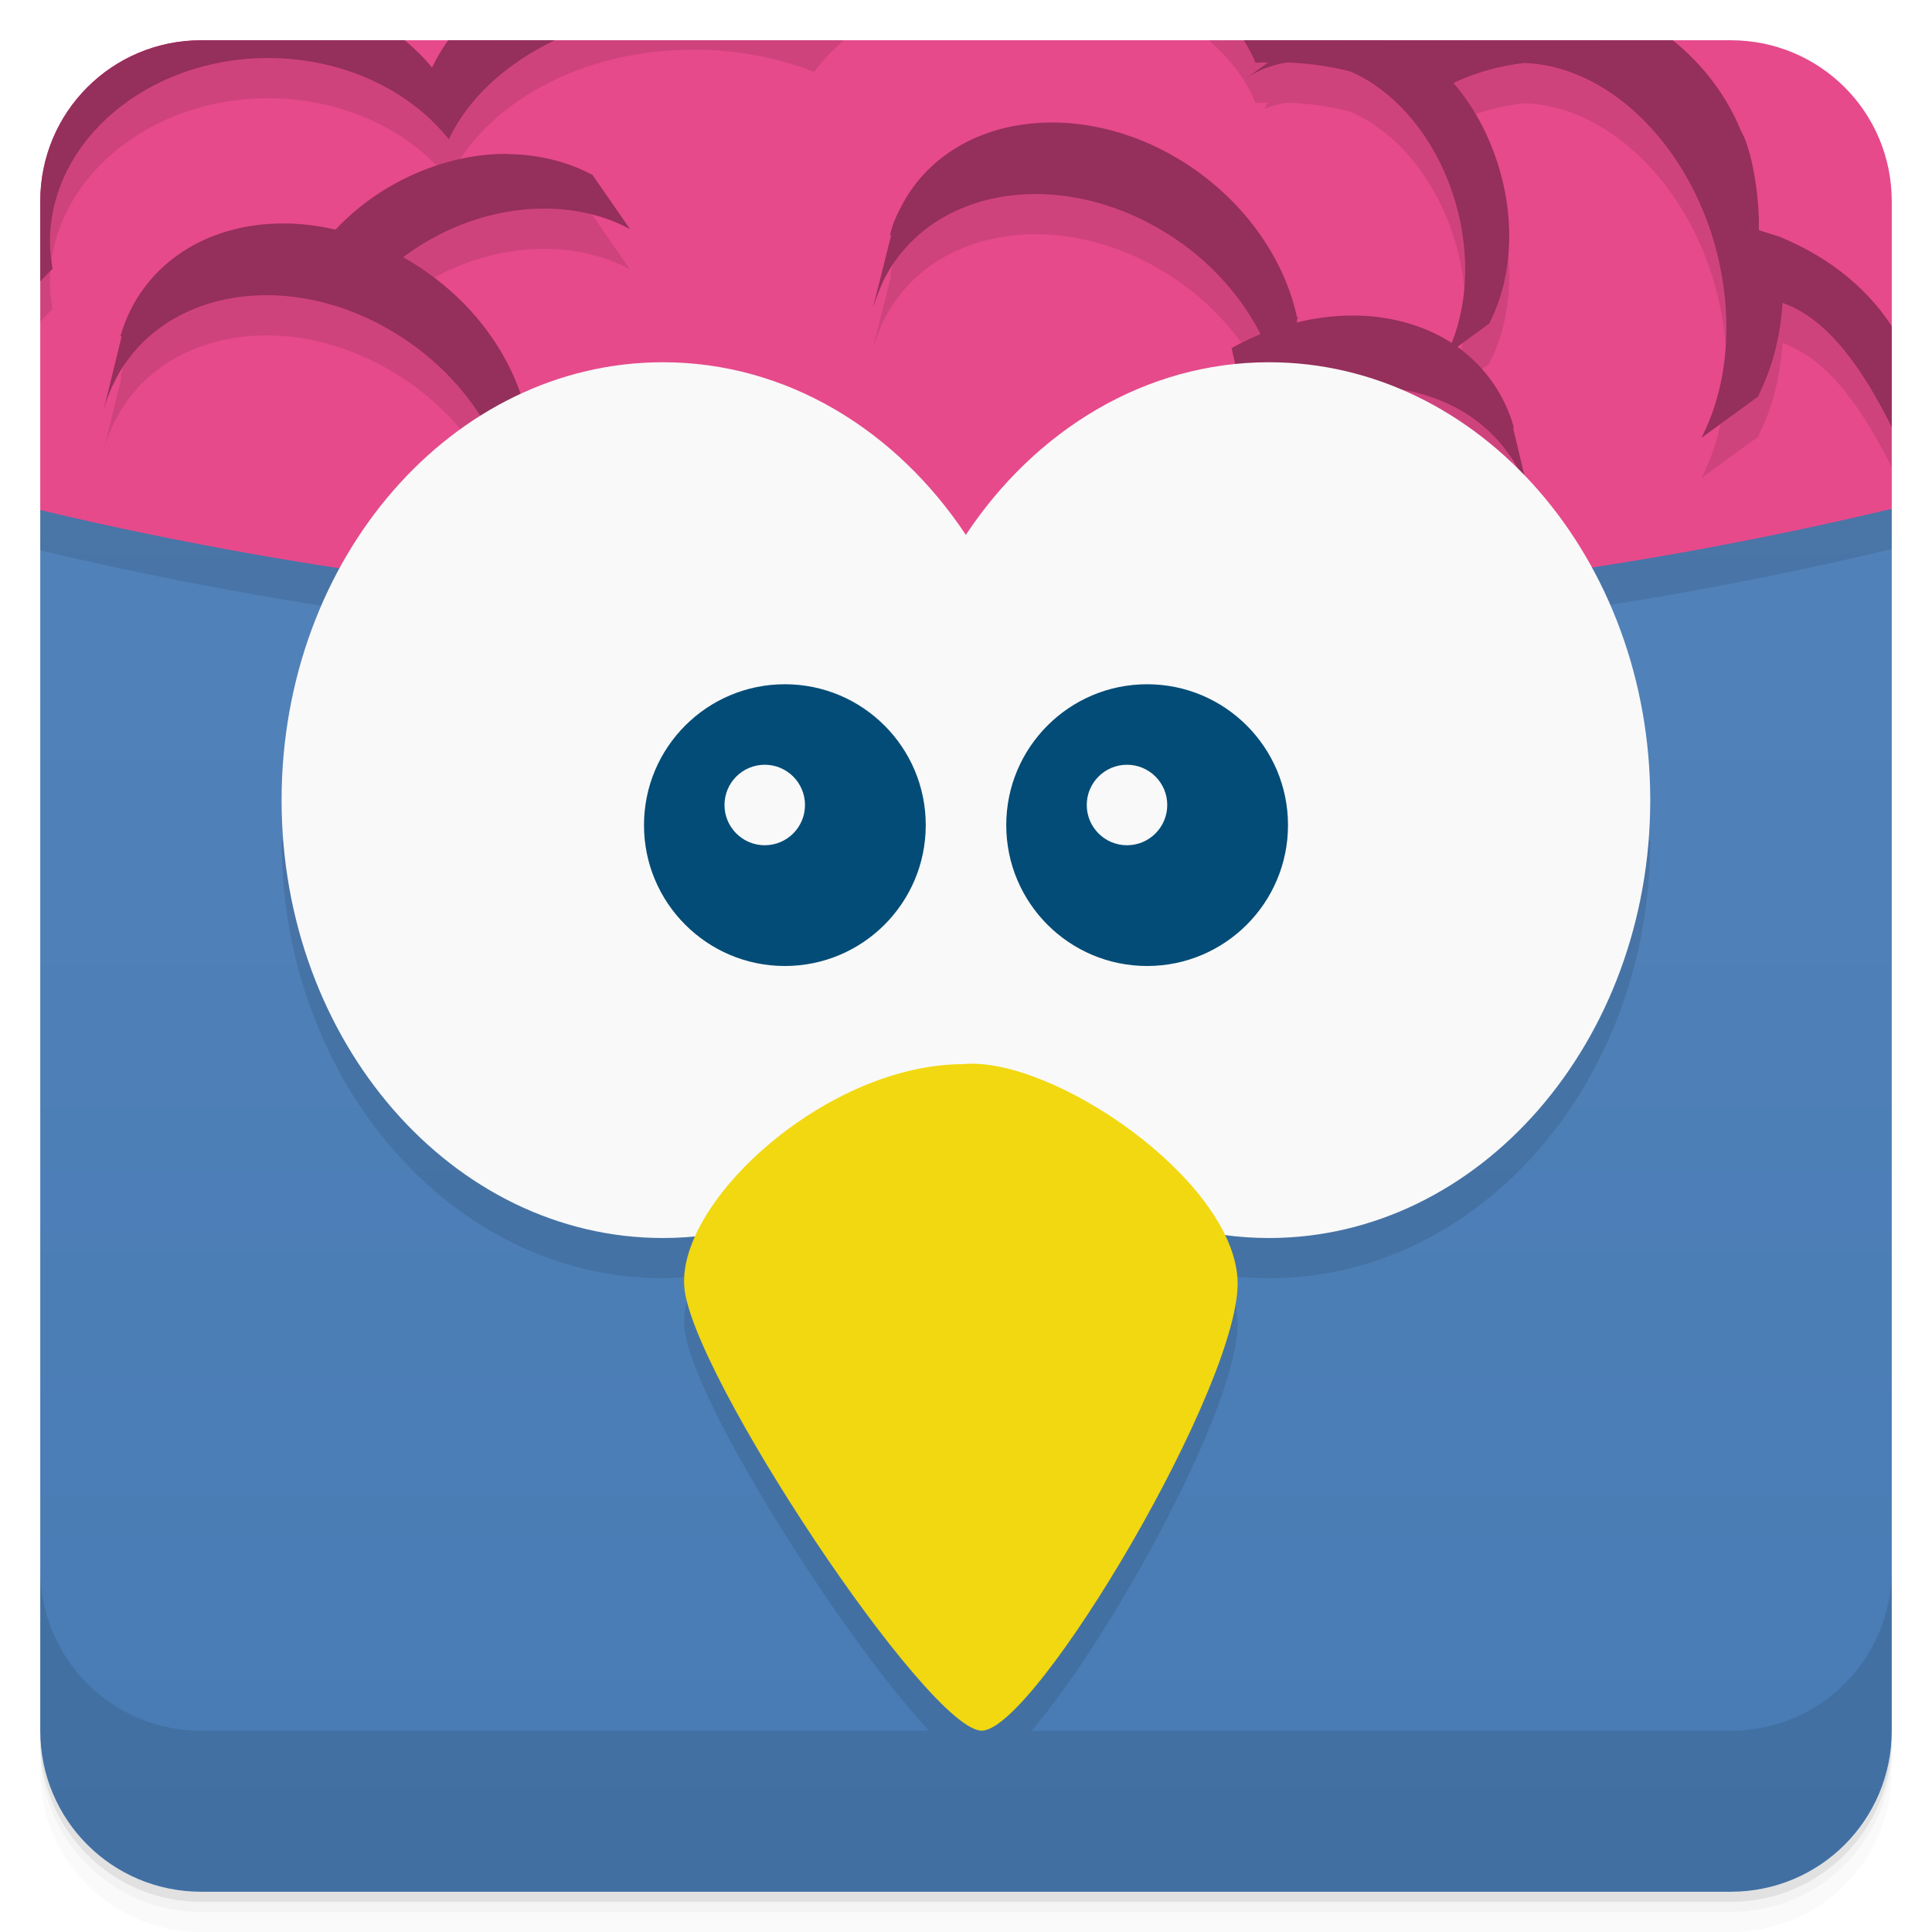
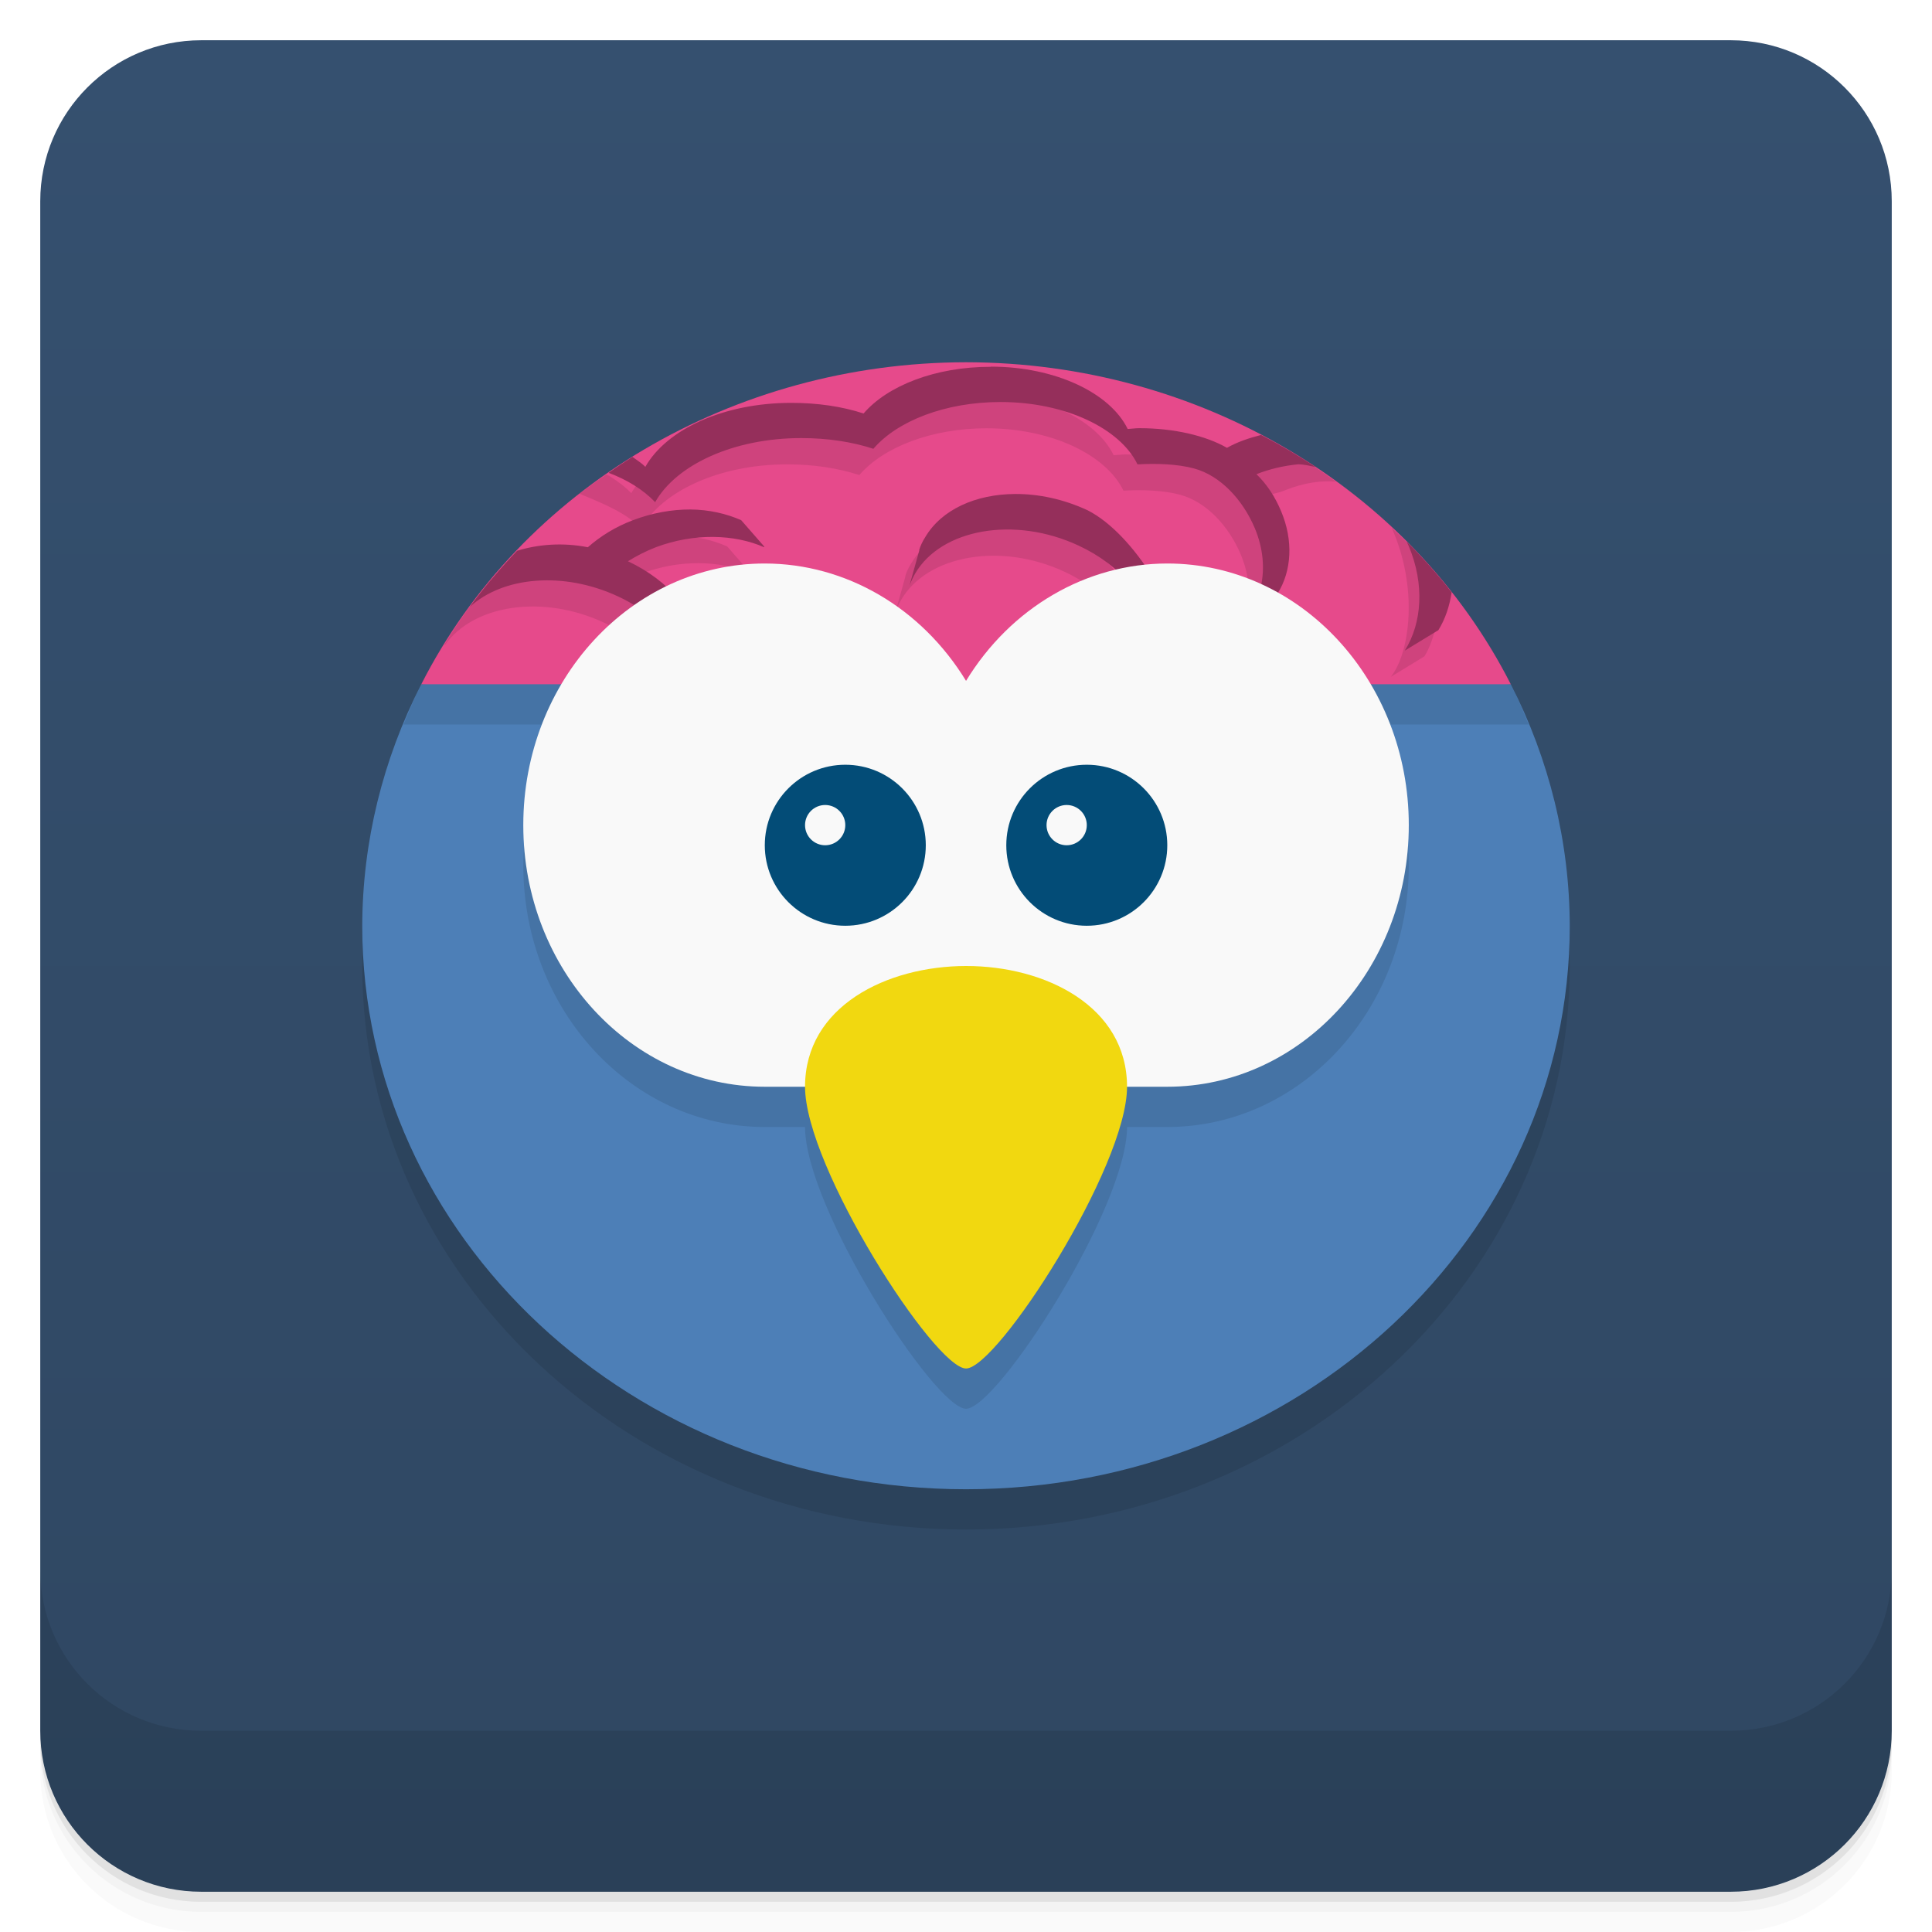
<svg xmlns="http://www.w3.org/2000/svg" version="1.1" viewBox="0 0 48 48">
  <defs>
-     <linearGradient id="bg" x1="1" x2="47" gradientTransform="rotate(-90 24.001 23.999)" gradientUnits="userSpaceOnUse">
-       <stop stop-color="#487bb4" offset="0" />
-       <stop stop-color="#5584bb" offset="1" />
+     <linearGradient id="bg" x2="0" y1="1" y2="47" gradientUnits="userSpaceOnUse">
+       <stop style="stop-color:#35506f" offset="0" />
+       <stop style="stop-color:#2f4762" offset="1" />
    </linearGradient>
  </defs>
  <path d="m1 43v0.25c0 2.216 1.784 4 4 4h38c2.216 0 4-1.784 4-4v-0.25c0 2.216-1.784 4-4 4h-38c-2.216 0-4-1.784-4-4zm0 0.5v0.5c0 2.216 1.784 4 4 4h38c2.216 0 4-1.784 4-4v-0.5c0 2.216-1.784 4-4 4h-38c-2.216 0-4-1.784-4-4z" style="opacity:.02" />
  <path d="m1 43.25v0.25c0 2.216 1.784 4 4 4h38c2.216 0 4-1.784 4-4v-0.25c0 2.216-1.784 4-4 4h-38c-2.216 0-4-1.784-4-4z" style="opacity:.05" />
  <path d="m1 43v0.25c0 2.216 1.784 4 4 4h38c2.216 0 4-1.784 4-4v-0.25c0 2.216-1.784 4-4 4h-38c-2.216 0-4-1.784-4-4z" style="opacity:.1" />
-   <path d="m47 12.641-46 0.031v30.328c0 2.216 1.784 4 4 4h38c2.216 0 4-1.784 4-4z" style="fill:url(#bg)" />
-   <path d="m47 12.641-46 0.031v1c7.027 1.675 14.785 2.609 22.969 2.609 8.2 0 15.991-0.956 23.031-2.64v-1zm-40.004 8.238c0 6 4.246 10.879 9.473 10.879 0.273 0 0.539-0.029 0.806-0.055-0.199 0.44-0.302 0.868-0.275 1.254 0.115 1.7 3.874 7.666 6.08 10.043h-18.08c-2.216 0-4-1.784-4-4v4c0 2.216 1.784 4 4 4h38c2.216 0 4-1.784 4-4v-4c0 2.216-1.784 4-4 4h-17.369c2.005-2.354 5.233-8.244 5.115-10.225-0.021-0.357-0.138-0.725-0.316-1.093 0.36 0.048 0.726 0.076 1.097 0.076 5.227 0 9.473-4.875 9.473-10.879h-34.004z" style="opacity:.1" />
-   <path d="m5 1c-2.216 0-4 1.784-4 4v7.672c7.027 1.675 14.785 2.609 22.969 2.609 8.2 0 15.991-0.956 23.031-2.64v-7.641c0-2.216-1.784-4-4-4z" style="fill:#e64a8b" />
-   <path d="m1 5v2.992c0.1-0.106 0.199-0.213 0.307-0.312-0.039-0.219-0.066-0.441-0.066-0.664 0-2.527 2.441-4.574 5.418-4.574 1.871 0 3.523 0.801 4.492 2.019 0.883-1.875 3.273-3.227 6.078-3.227 1.086 0 2.102 0.203 3 0.555 0.204-0.285 0.458-0.545 0.739-0.789h-8.858c-0.599 0.481-1.078 1.046-1.377 1.68-0.597-0.748-1.449-1.335-2.449-1.68-4.283 0-7.283 2-7.283 4zm29.031-4c0.521 0.453 0.931 0.977 1.162 1.559 0.105-8e-3 0.211-0.008 0.316-0.008-0.05 0.032-0.063 0.102-0.094 0.152 0.191-0.07 0.367-0.125 0.566-0.152 0.555 0.02 1.082 0.102 1.566 0.223 1.063 0.461 2.019 1.523 2.519 2.961 0.465 1.34 0.43 2.715 0 3.785-1.043-0.672-2.438-0.859-3.852-0.508l0.029-0.145c-8e-3 8e-3 -0.012 0.012-0.02 0.016-0.336-1.562-1.45-3.093-3.106-4.029-2.645-1.484-5.684-0.879-6.769 1.359-0.105 0.199-0.191 0.408-0.234 0.619l0.023 0.023-0.441 1.758h0.004c0.066-0.211 0.148-0.418 0.238-0.621 1.094-2.238 4.125-2.846 6.777-1.357 1.168 0.652 2.063 1.609 2.602 2.664-0.242 0.102-0.477 0.215-0.719 0.348 0 0-1.47 2.872 0.402 1.775 6.469-2.818 7.706 4.854 6.594 0.221l0.021-0.023h-0.004c-0.059-0.211-0.135-0.416-0.232-0.615-0.277-0.57-0.68-1.033-1.168-1.389l0.814-0.598c-8e-3 0-0.012 9.38e-5 -0.016-0.004 0.57-1.105 0.668-2.633 0.145-4.117-0.246-0.711-0.609-1.332-1.043-1.836 0.543-0.258 1.137-0.422 1.75-0.496 1.859 0.051 3.751 1.641 4.606 4.078 0.645 1.879 0.535 3.82-0.191 5.223 4e-3 0 0.004-9.3e-5 0.008 0.004l1.424-1.039c-0.012 0-0.02 9.4e-5 -0.023-0.004 0.344-0.668 0.547-1.457 0.602-2.301 1.197 0.411 2.071 1.8 2.711 3.083v-2.51c-0.719-1.103-1.78-1.812-2.797-2.223l-0.504-0.16c0.023-0.871-0.188-2.039-0.438-2.453-0.635-1.568-1.948-2.772-3.567-3.264h-3.271c-0.55 0.166-1.064 0.412-1.529 0.732-0.46-0.316-1.045-0.563-1.704-0.732zm-17.422 3.822c-0.77-4e-3 -1.586 0.168-2.379 0.531-0.742 0.336-1.383 0.809-1.895 1.352-2.148-0.504-4.231 0.247-5.104 2.022-0.098 0.199-0.176 0.41-0.238 0.617l0.027 0.021-0.43 1.758h0.004c0.059-0.211 0.137-0.412 0.238-0.615 1.094-2.242 4.128-2.848 6.769-1.359 1.086 0.609 1.941 1.477 2.492 2.445-0.035 0.016-0.066 0.027-0.105 0.043l1.088-0.359c-0.359-1.516-1.448-2.98-3.062-3.887 0.352-0.262 0.727-0.488 1.145-0.68 1.586-0.719 3.263-0.68 4.481-0.023v-0.012l-0.941-1.359v0.02c-0.613-0.328-1.353-0.504-2.106-0.508z" style="opacity:.1" />
-   <path d="m5 1c-2.216 0-4 1.784-4 4v1.992c0.1-0.106 0.199-0.213 0.307-0.312-0.039-0.219-0.066-0.441-0.066-0.664 0-2.527 2.441-4.574 5.418-4.574 1.871 0 3.523 0.801 4.492 2.019 0.483-1.026 1.427-1.884 2.633-2.461h-2.648c-0.157 0.218-0.291 0.444-0.403 0.68-0.197-0.247-0.429-0.47-0.677-0.68zm25.902 0c0.111 0.181 0.214 0.366 0.291 0.559 0.105-8e-3 0.211-0.008 0.316-0.008l-0.535 0.383h0.004c0.141-0.094 0.281-0.168 0.438-0.23 0.191-0.07 0.367-0.125 0.566-0.152 0.555 0.02 1.082 0.102 1.566 0.223 1.063 0.461 2.019 1.523 2.519 2.961 0.465 1.34 0.43 2.715 0 3.785-1.043-0.672-2.438-0.859-3.852-0.508l0.029-0.145c-8e-3 8e-3 -0.012 0.012-0.02 0.016-0.336-1.562-1.45-3.093-3.106-4.029-2.645-1.484-5.684-0.879-6.769 1.359-0.105 0.199-0.191 0.408-0.234 0.619l0.023 0.023-0.441 1.758h0.004c0.066-0.211 0.148-0.418 0.238-0.621 1.094-2.238 4.125-2.846 6.777-1.357 1.168 0.652 2.063 1.609 2.602 2.664-0.242 0.102-0.477 0.215-0.719 0.348l0.402 1.775c2.652-1.484 5.684-0.881 6.777 1.357 0.098 0.199 0.172 0.41 0.238 0.621l-0.422-1.758 0.021-0.023h-0.004c-0.059-0.211-0.135-0.416-0.232-0.615-0.277-0.57-0.68-1.033-1.168-1.389l0.814-0.598c-8e-3 0-0.012 9.38e-5 -0.016-0.004 0.57-1.105 0.668-2.633 0.145-4.117-0.246-0.711-0.609-1.332-1.043-1.836 0.543-0.258 1.137-0.422 1.75-0.496 1.859 0.051 3.751 1.641 4.606 4.078 0.645 1.879 0.535 3.82-0.191 5.223 4e-3 0 0.004-9.3e-5 0.008 0.004l1.424-1.039c-0.012 0-0.02 9.38e-5 -0.023-0.004 0.344-0.668 0.547-1.457 0.602-2.301 1.198 0.412 2.072 1.801 2.712 3.084v-2.509c-0.719-1.103-1.78-1.812-2.797-2.223l-0.504-0.16c0.023-0.871-0.188-2.039-0.438-2.453-0.364-0.899-0.96-1.668-1.7-2.264zm-18.293 2.822c-0.77-4e-3 -1.586 0.168-2.379 0.531-0.742 0.336-1.383 0.809-1.895 1.352-2.148-0.504-4.231 0.247-5.104 2.022-0.098 0.199-0.176 0.41-0.238 0.617l0.027 0.021-0.43 1.758h0.004c0.059-0.211 0.137-0.412 0.238-0.615 1.094-2.242 4.128-2.848 6.769-1.359 1.086 0.609 1.941 1.477 2.492 2.445-0.035 0.016-0.066 0.027-0.105 0.043l0.479 0.732c0.102 0.266 0.188 0.533 0.246 0.807 4e-3 -4e-3 0.008-0.004 0.012-0.008l0.062-0.299 0.102 0.156 0.188-1.748c-0.359-1.516-1.448-2.98-3.062-3.887 0.352-0.262 0.727-0.488 1.145-0.68 1.586-0.719 3.263-0.68 4.481-0.023v-0.012l-0.941-1.359v0.02c-0.613-0.328-1.353-0.504-2.106-0.508z" style="fill:#952f5b" />
-   <path d="m16.469 9c-5.227 0-9.473 4.871-9.473 10.879 0 6 4.246 10.879 9.473 10.879 3.074 0 5.797-1.684 7.527-4.293 1.727 2.609 4.461 4.293 7.531 4.293 5.227 0 9.473-4.875 9.473-10.879 0-6.01-4.246-10.879-9.473-10.879-3.07 0-5.805 1.684-7.531 4.289-1.73-2.605-4.453-4.289-7.527-4.289" style="fill:#f9f9f9" />
-   <path d="m23.945 26.438c-3.398 0-7.094 3.383-6.945 5.52 0.145 2.137 6.06 11.04 7.391 11.04 1.332 0 6.504-8.727 6.355-11.223-0.148-2.492-4.582-5.52-6.801-5.34" style="fill:#f1d810" />
-   <path d="m19.5 17a3.5 3.5 0 0 0-3.5 3.5 3.5 3.5 0 0 0 3.5 3.5 3.5 3.5 0 0 0 3.5-3.5 3.5 3.5 0 0 0-3.5-3.5zm9 0a3.5 3.5 0 0 0-3.5 3.5 3.5 3.5 0 0 0 3.5 3.5 3.5 3.5 0 0 0 3.5-3.5 3.5 3.5 0 0 0-3.5-3.5zm-9.5 2a1 1 0 0 1 1 1 1 1 0 0 1-1 1 1 1 0 0 1-1-1 1 1 0 0 1 1-1zm9 0a1 1 0 0 1 1 1 1 1 0 0 1-1 1 1 1 0 0 1-1-1 1 1 0 0 1 1-1z" style="fill:#034c77;paint-order:normal" />
+   <rect x="1" y="1" width="46" height="46" rx="4" style="fill:url(#bg)" />
+   <path d="m1 39v4c0 2.216 1.784 4 4 4h38c2.216 0 4-1.784 4-4v-4c0 2.216-1.784 4-4 4h-38c-2.216 0-4-1.784-4-4z" style="opacity:.1" />
+   <ellipse cx="24" cy="24" rx="15" ry="14" style="opacity:.1;paint-order:normal" />
+   <path d="m10.467 17c-0.96 1.874-1.461 3.923-1.467 6 0 7.732 6.716 14 15 14s15-6.268 15-14c-0.005-2.077-0.506-4.126-1.465-6l-13.535-1z" style="fill:#4d7fb7;stroke-width:.966" />
+   <path d="m10.467 17c-0.167 0.326-0.302 0.664-0.441 1h3.924c-0.598 1.011-0.949 2.21-0.949 3.5 0 3.59 2.686 6.5 6 6.5h1c0 2 3.225 7 4 7s4-5 4-7h1c3.314 0 6-2.91 6-6.5 0-1.29-0.351-2.489-0.949-3.5h3.926c-0.139-0.336-0.274-0.674-0.441-1l-13.535-1z" style="opacity:.1;paint-order:normal" />
+   <path d="m24 9a15 14 0 0 0-13.533 8h27.068a15 14 0 0 0-13.535-8z" style="fill:#e64a8b;stroke-width:.966" />
+   <path d="m24.264 9.762v0.002c-1.374 0-2.562 0.47-3.158 1.162-0.537-0.176-1.146-0.266-1.793-0.266-1.683 0-3.101 0.66-3.629 1.592-0.155-0.161-0.342-0.3-0.549-0.428-0.022-0.013-0.05-0.021-0.072-0.033a15 14 0 0 0-0.664 0.473c0.025 0.011 0.036 0.018 0.062 0.029 0.581 0.24 1.108 0.462 1.467 0.836 0.528-0.931 1.949-1.592 3.629-1.592 0.65 0 1.256 0.091 1.793 0.266 0.593-0.691 1.789-1.162 3.16-1.162 1.614 0 2.971 0.659 3.402 1.549 0.475-0.027 0.998-0.009 1.408 0.102 0.652 0.177 1.208 0.774 1.508 1.488 0.278 0.665 0.257 1.343 0 1.875-0.624-0.334-1.456-0.44-2.303-0.266-0.416-0.807-1.127-1.689-1.855-2.059-1.582-0.737-3.386-0.437-4.035 0.674-0.063 0.099-0.11 0.2-0.143 0.305v0.021l-0.244 0.875c0.04-0.105 0.085-0.204 0.143-0.305 0.652-1.111 2.471-1.434 4.057-0.695 0.698 0.324 1.225 0.802 1.549 1.326-1.039 0.821 2.313 0.413 2.934 0.162 0.148-0.055 0.398-0.258 0.469-0.305 0.341-0.549 0.395-1.302 0.082-2.039-0.147-0.353-0.351-0.666-0.611-0.916 0.325-0.128 0.697-0.108 1.039-0.246 0.514-0.207 0.937-0.251 1.283-0.219a15 14 0 0 0-0.9-0.604c-0.351-0.059-0.692-0.065-0.969 0.018-0.429 0.075-0.836 0.196-1.188 0.396-0.523-0.299-1.303-0.488-2.18-0.488-0.093 0-0.191 0.016-0.287 0.02-0.435-0.894-1.795-1.549-3.404-1.549zm10.309 3.348c0.667 1.471 0.465 3.106-0.02 3.707l0.836-0.51c0.139-0.224 0.224-0.482 0.283-0.752-0.138-0.203-0.24-0.976-0.396-1.75a15 14 0 0 0-0.703-0.695zm-17.768 0.201-0.002 0.002c-0.46-0.002-0.95 0.084-1.424 0.264-0.443 0.167-0.815 0.403-1.121 0.672-0.719-0.14-1.423-0.068-1.998 0.162-0.028-0.003-0.045-0.003-0.072-0.006a15 14 0 0 0-1.145 1.607c0.005 0.004 0.009 0.006 0.014 0.01 0.715-1.006 2.435-1.26 3.953-0.551 0.63 0.277 1.191 0.86 1.426 1.223 0 0 0.131-1.46-1.182-2.1 0.208-0.13 0.445-0.25 0.693-0.346 0.948-0.357 1.954-0.326 2.689 0v-0.021l-0.57-0.652c-0.368-0.163-0.805-0.261-1.262-0.264z" style="opacity:.1;stroke-width:.652" />
+   <path d="m24.613 9.109v0.004c-1.374 0-2.562 0.468-3.158 1.16-0.537-0.176-1.148-0.264-1.795-0.264-1.683 0-3.099 0.659-3.627 1.59-0.09-0.094-0.21-0.167-0.32-0.248a15 14 0 0 0-0.592 0.396c0.466 0.175 0.862 0.421 1.156 0.729 0.528-0.931 1.949-1.592 3.629-1.592 0.65 0 1.256 0.091 1.793 0.266 0.593-0.691 1.787-1.162 3.158-1.162 1.614 0 2.973 0.659 3.404 1.549 0.475-0.027 0.996-0.009 1.406 0.102 0.652 0.177 1.21 0.774 1.51 1.488 0.208 0.498 0.249 1.002 0.148 1.447a2.876 2.174 0 0 1 0.342 0.221c0.026-0.019 0.066-0.049 0.08-0.059 0.341-0.549 0.393-1.302 0.08-2.039-0.147-0.353-0.351-0.666-0.611-0.916 0.325-0.128 0.673-0.21 1.039-0.246 0.145 0.003 0.288 0.038 0.432 0.068a15 14 0 0 0-1.355-0.797c-0.301 0.077-0.591 0.174-0.848 0.32-0.523-0.299-1.305-0.488-2.182-0.488-0.093 0-0.189 0.016-0.285 0.02-0.435-0.894-1.795-1.549-3.404-1.549zm0.605 3.164c-0.972 0.005-1.828 0.384-2.234 1.078-0.063 0.099-0.112 0.2-0.145 0.305v0.021l-0.244 0.875c0.04-0.105 0.085-0.204 0.143-0.305 0.652-1.111 2.471-1.432 4.057-0.693 0.526 0.244 0.954 0.573 1.272 0.945a2.876 2.174 0 0 1 0.541-0.207c-0.42-0.666-0.993-1.313-1.588-1.615-0.593-0.276-1.218-0.408-1.801-0.404zm-8.068 0.385c-0.459-0.002-0.95 0.086-1.424 0.266-0.443 0.167-0.815 0.403-1.121 0.672-0.624-0.122-1.231-0.075-1.758 0.088a15 14 0 0 0-1.176 1.397c0.817-0.755 2.328-0.896 3.686-0.262 0.365 0.17 0.68 0.381 0.949 0.615a2.193 1.893 0 0 1 0.561-0.545c-0.321-0.37-0.744-0.7-1.266-0.945 0.208-0.13 0.445-0.252 0.693-0.348 0.948-0.357 1.956-0.326 2.691 0v-0.02l-0.57-0.652c-0.368-0.163-0.805-0.263-1.262-0.266h-4e-3zm17.799 0.797c0.017 0.041 0.037 0.08 0.055 0.121 0.387 0.933 0.333 1.891-0.102 2.588l0.834-0.508c0.172-0.277 0.278-0.599 0.33-0.941a15 14 0 0 0-1.117-1.26z" style="fill:#952f5b;stroke-width:.652" />
+   <path d="m19.001 14c-3.314 0-6 2.91-6 6.5s2.686 6.5 6 6.5h10c3.314 0 6-2.91 6-6.5s-2.686-6.5-6-6.5c-2.013 2e-3 -3.89 1.097-5 2.916-1.11-1.819-2.987-2.914-5-2.916z" style="fill:#f9f9f9;paint-order:normal" />
+   <path d="m24.001 24c-1.967 2e-3 -4 1-4 3s3.225 7 4 7 4-5 4-7-2.033-3.002-4-3z" style="fill:#f1d810;stroke-width:.602" />
+   <path d="m21.001 19a2 2 0 0 0-2 2 2 2 0 0 0 2 2 2 2 0 0 0 2-2 2 2 0 0 0-2-2zm6 0a2 2 0 0 0-2 2 2 2 0 0 0 2 2 2 2 0 0 0 2-2 2 2 0 0 0-2-2zm-6.5 1a0.5 0.5 0 0 1 0.5 0.5 0.5 0.5 0 0 1-0.5 0.5 0.5 0.5 0 0 1-0.5-0.5 0.5 0.5 0 0 1 0.5-0.5zm6 0a0.5 0.5 0 0 1 0.5 0.5 0.5 0.5 0 0 1-0.5 0.5 0.5 0.5 0 0 1-0.5-0.5 0.5 0.5 0 0 1 0.5-0.5z" style="fill:#034c77;paint-order:normal" />
</svg>
